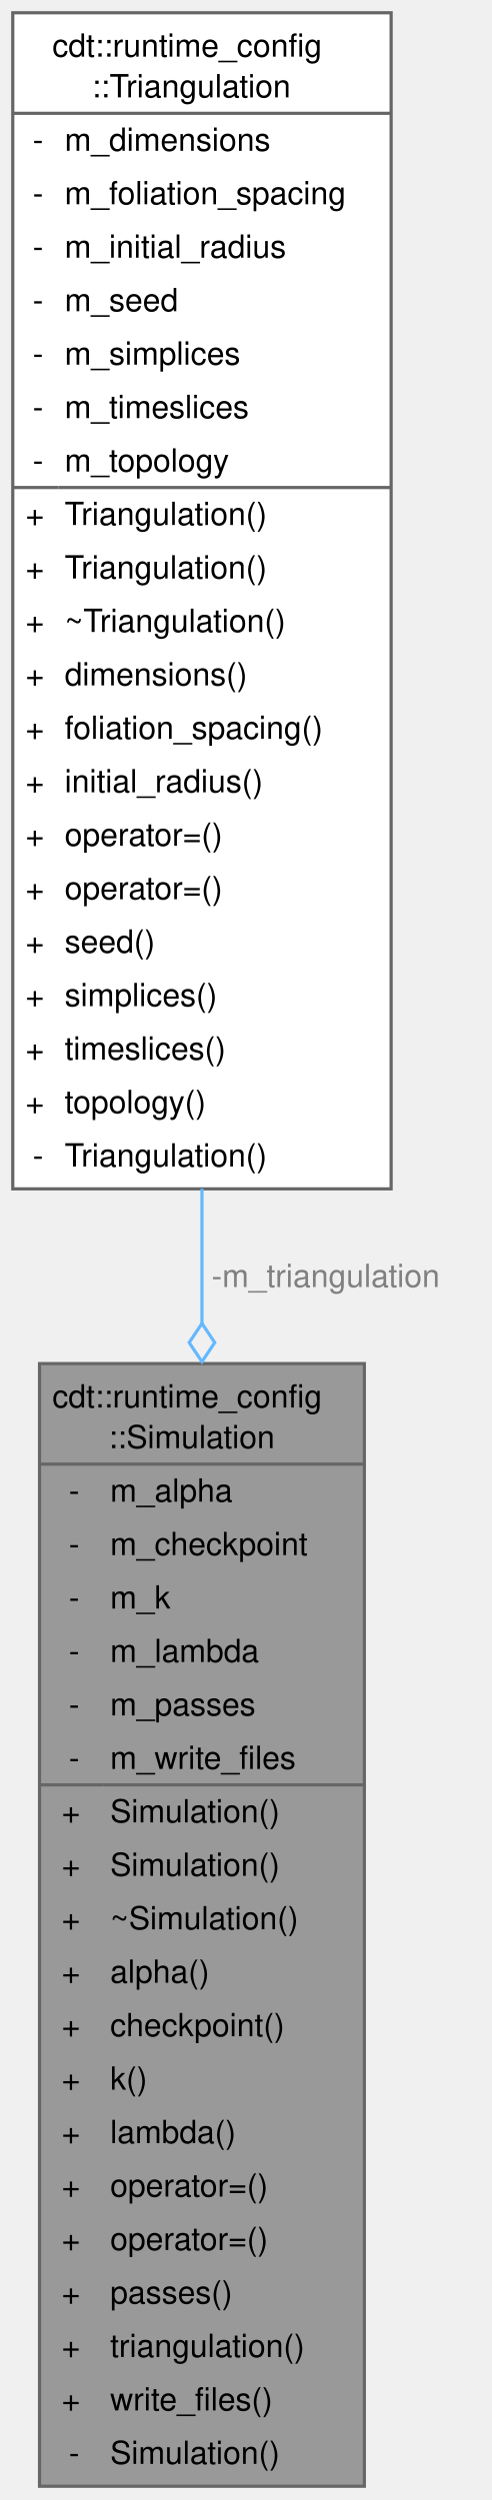
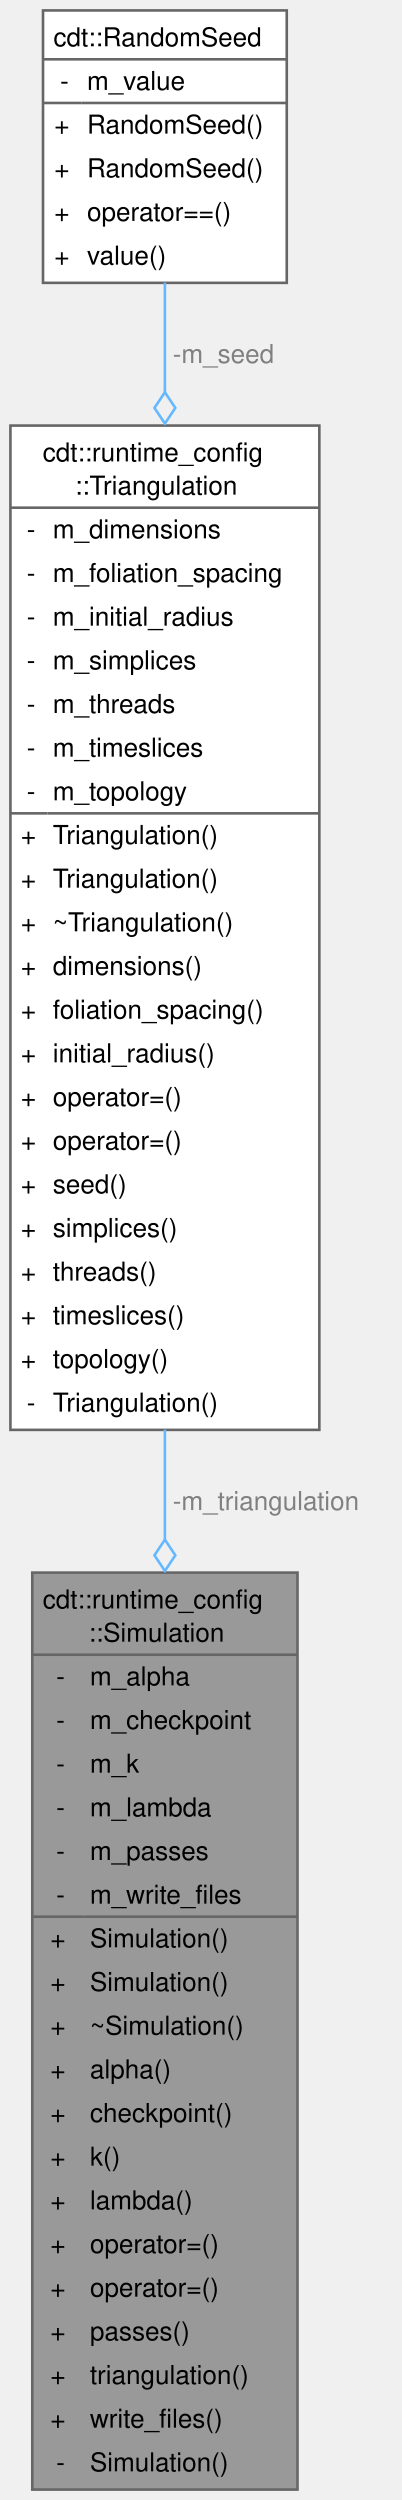
- <svg xmlns="http://www.w3.org/2000/svg" xmlns:xlink="http://www.w3.org/1999/xlink" width="154pt" height="783pt" viewBox="0.00 0.00 154.00 783.00">
-   <g id="graph0" class="graph" transform="scale(1 1) rotate(0) translate(4 779)">
+ <svg xmlns="http://www.w3.org/2000/svg" xmlns:xlink="http://www.w3.org/1999/xlink" width="154pt" height="959pt" viewBox="0.00 0.00 154.00 959.00">
+   <g id="graph0" class="graph" transform="scale(1 1) rotate(0) translate(4 955)">
    <g id="Node000001" class="node">
      <g id="a_Node000001">
        <a xlink:title=" ">
          <polygon fill="#999999" stroke="none" points="110.12,-351.75 8.38,-351.75 8.38,0 110.12,0 110.12,-351.75" />
          <text xml:space="preserve" text-anchor="start" x="12.38" y="-338" font-family="Helvetica,sans-Serif" font-size="10.00">cdt::runtime_config</text>
          <text xml:space="preserve" text-anchor="start" x="30" y="-325.25" font-family="Helvetica,sans-Serif" font-size="10.00">::Simulation</text>
          <text xml:space="preserve" text-anchor="start" x="17.56" y="-308.5" font-family="Helvetica,sans-Serif" font-size="10.00">-</text>
          <text xml:space="preserve" text-anchor="start" x="30.5" y="-308.5" font-family="Helvetica,sans-Serif" font-size="10.00">m_alpha</text>
          <text xml:space="preserve" text-anchor="start" x="17.56" y="-291.75" font-family="Helvetica,sans-Serif" font-size="10.00">-</text>
          <text xml:space="preserve" text-anchor="start" x="30.5" y="-291.75" font-family="Helvetica,sans-Serif" font-size="10.00">m_checkpoint</text>
          <text xml:space="preserve" text-anchor="start" x="17.56" y="-275" font-family="Helvetica,sans-Serif" font-size="10.00">-</text>
          <text xml:space="preserve" text-anchor="start" x="30.5" y="-275" font-family="Helvetica,sans-Serif" font-size="10.00">m_k</text>
          <text xml:space="preserve" text-anchor="start" x="17.56" y="-258.25" font-family="Helvetica,sans-Serif" font-size="10.00">-</text>
          <text xml:space="preserve" text-anchor="start" x="30.5" y="-258.25" font-family="Helvetica,sans-Serif" font-size="10.00">m_lambda</text>
          <text xml:space="preserve" text-anchor="start" x="17.56" y="-241.5" font-family="Helvetica,sans-Serif" font-size="10.00">-</text>
          <text xml:space="preserve" text-anchor="start" x="30.5" y="-241.5" font-family="Helvetica,sans-Serif" font-size="10.00">m_passes</text>
          <text xml:space="preserve" text-anchor="start" x="17.56" y="-224.75" font-family="Helvetica,sans-Serif" font-size="10.00">-</text>
          <text xml:space="preserve" text-anchor="start" x="30.5" y="-224.75" font-family="Helvetica,sans-Serif" font-size="10.00">m_write_files</text>
          <text xml:space="preserve" text-anchor="start" x="15.31" y="-208" font-family="Helvetica,sans-Serif" font-size="10.00">+</text>
          <text xml:space="preserve" text-anchor="start" x="30.5" y="-208" font-family="Helvetica,sans-Serif" font-size="10.00">Simulation()</text>
          <text xml:space="preserve" text-anchor="start" x="15.31" y="-191.25" font-family="Helvetica,sans-Serif" font-size="10.00">+</text>
          <text xml:space="preserve" text-anchor="start" x="30.5" y="-191.25" font-family="Helvetica,sans-Serif" font-size="10.00">Simulation()</text>
          <text xml:space="preserve" text-anchor="start" x="15.31" y="-174.5" font-family="Helvetica,sans-Serif" font-size="10.00">+</text>
          <text xml:space="preserve" text-anchor="start" x="30.5" y="-174.5" font-family="Helvetica,sans-Serif" font-size="10.00">~Simulation()</text>
          <text xml:space="preserve" text-anchor="start" x="15.31" y="-157.75" font-family="Helvetica,sans-Serif" font-size="10.00">+</text>
          <text xml:space="preserve" text-anchor="start" x="30.5" y="-157.75" font-family="Helvetica,sans-Serif" font-size="10.00">alpha()</text>
          <text xml:space="preserve" text-anchor="start" x="15.31" y="-141" font-family="Helvetica,sans-Serif" font-size="10.00">+</text>
          <text xml:space="preserve" text-anchor="start" x="30.5" y="-141" font-family="Helvetica,sans-Serif" font-size="10.00">checkpoint()</text>
          <text xml:space="preserve" text-anchor="start" x="15.31" y="-124.25" font-family="Helvetica,sans-Serif" font-size="10.00">+</text>
          <text xml:space="preserve" text-anchor="start" x="30.5" y="-124.25" font-family="Helvetica,sans-Serif" font-size="10.00">k()</text>
          <text xml:space="preserve" text-anchor="start" x="15.31" y="-107.5" font-family="Helvetica,sans-Serif" font-size="10.00">+</text>
          <text xml:space="preserve" text-anchor="start" x="30.5" y="-107.5" font-family="Helvetica,sans-Serif" font-size="10.00">lambda()</text>
          <text xml:space="preserve" text-anchor="start" x="15.31" y="-90.75" font-family="Helvetica,sans-Serif" font-size="10.00">+</text>
          <text xml:space="preserve" text-anchor="start" x="30.5" y="-90.75" font-family="Helvetica,sans-Serif" font-size="10.00">operator=()</text>
          <text xml:space="preserve" text-anchor="start" x="15.31" y="-74" font-family="Helvetica,sans-Serif" font-size="10.00">+</text>
          <text xml:space="preserve" text-anchor="start" x="30.5" y="-74" font-family="Helvetica,sans-Serif" font-size="10.00">operator=()</text>
          <text xml:space="preserve" text-anchor="start" x="15.31" y="-57.25" font-family="Helvetica,sans-Serif" font-size="10.00">+</text>
          <text xml:space="preserve" text-anchor="start" x="30.5" y="-57.25" font-family="Helvetica,sans-Serif" font-size="10.00">passes()</text>
          <text xml:space="preserve" text-anchor="start" x="15.31" y="-40.5" font-family="Helvetica,sans-Serif" font-size="10.00">+</text>
          <text xml:space="preserve" text-anchor="start" x="30.5" y="-40.5" font-family="Helvetica,sans-Serif" font-size="10.00">triangulation()</text>
          <text xml:space="preserve" text-anchor="start" x="15.31" y="-23.75" font-family="Helvetica,sans-Serif" font-size="10.00">+</text>
          <text xml:space="preserve" text-anchor="start" x="30.5" y="-23.75" font-family="Helvetica,sans-Serif" font-size="10.00">write_files()</text>
          <text xml:space="preserve" text-anchor="start" x="17.56" y="-7" font-family="Helvetica,sans-Serif" font-size="10.00">-</text>
          <text xml:space="preserve" text-anchor="start" x="30.5" y="-7" font-family="Helvetica,sans-Serif" font-size="10.00">Simulation()</text>
          <polygon fill="#666666" stroke="#666666" points="8.38,-320.25 8.38,-320.25 110.12,-320.25 110.12,-320.25 8.38,-320.25" />
          <polygon fill="#666666" stroke="#666666" points="8.38,-219.75 8.38,-219.75 28.5,-219.75 28.5,-219.75 8.38,-219.75" />
          <polygon fill="#666666" stroke="#666666" points="28.5,-219.75 28.5,-219.75 110.12,-219.75 110.12,-219.75 28.5,-219.75" />
          <polygon fill="none" stroke="#666666" points="8.38,0 8.38,-351.75 110.12,-351.75 110.12,0 8.38,0" />
        </a>
      </g>
    </g>
    <g id="Node000002" class="node">
      <g id="a_Node000002">
        <a xlink:href="classcdt_1_1runtime__config_1_1_triangulation.html" target="_top" xlink:title=" ">
-           <polygon fill="white" stroke="none" points="118.5,-775 0,-775 0,-406.5 118.5,-406.5 118.5,-775" />
-           <text xml:space="preserve" text-anchor="start" x="12.38" y="-761.25" font-family="Helvetica,sans-Serif" font-size="10.00">cdt::runtime_config</text>
-           <text xml:space="preserve" text-anchor="start" x="24.75" y="-748.5" font-family="Helvetica,sans-Serif" font-size="10.00">::Triangulation</text>
+           <polygon fill="white" stroke="none" points="118.5,-791.75 0,-791.75 0,-406.5 118.5,-406.5 118.5,-791.75" />
+           <text xml:space="preserve" text-anchor="start" x="12.38" y="-778" font-family="Helvetica,sans-Serif" font-size="10.00">cdt::runtime_config</text>
+           <text xml:space="preserve" text-anchor="start" x="24.75" y="-765.25" font-family="Helvetica,sans-Serif" font-size="10.00">::Triangulation</text>
+           <text xml:space="preserve" text-anchor="start" x="6.25" y="-748.5" font-family="Helvetica,sans-Serif" font-size="10.00">-</text>
+           <text xml:space="preserve" text-anchor="start" x="16.25" y="-748.5" font-family="Helvetica,sans-Serif" font-size="10.00">m_dimensions</text>
          <text xml:space="preserve" text-anchor="start" x="6.25" y="-731.75" font-family="Helvetica,sans-Serif" font-size="10.00">-</text>
-           <text xml:space="preserve" text-anchor="start" x="16.25" y="-731.75" font-family="Helvetica,sans-Serif" font-size="10.00">m_dimensions</text>
+           <text xml:space="preserve" text-anchor="start" x="16.25" y="-731.75" font-family="Helvetica,sans-Serif" font-size="10.00">m_foliation_spacing</text>
          <text xml:space="preserve" text-anchor="start" x="6.25" y="-715" font-family="Helvetica,sans-Serif" font-size="10.00">-</text>
-           <text xml:space="preserve" text-anchor="start" x="16.25" y="-715" font-family="Helvetica,sans-Serif" font-size="10.00">m_foliation_spacing</text>
+           <text xml:space="preserve" text-anchor="start" x="16.25" y="-715" font-family="Helvetica,sans-Serif" font-size="10.00">m_initial_radius</text>
          <text xml:space="preserve" text-anchor="start" x="6.25" y="-698.25" font-family="Helvetica,sans-Serif" font-size="10.00">-</text>
-           <text xml:space="preserve" text-anchor="start" x="16.25" y="-698.25" font-family="Helvetica,sans-Serif" font-size="10.00">m_initial_radius</text>
+           <text xml:space="preserve" text-anchor="start" x="16.25" y="-698.25" font-family="Helvetica,sans-Serif" font-size="10.00">m_simplices</text>
          <text xml:space="preserve" text-anchor="start" x="6.25" y="-681.5" font-family="Helvetica,sans-Serif" font-size="10.00">-</text>
-           <text xml:space="preserve" text-anchor="start" x="16.25" y="-681.5" font-family="Helvetica,sans-Serif" font-size="10.00">m_seed</text>
+           <text xml:space="preserve" text-anchor="start" x="16.25" y="-681.5" font-family="Helvetica,sans-Serif" font-size="10.00">m_threads</text>
          <text xml:space="preserve" text-anchor="start" x="6.25" y="-664.75" font-family="Helvetica,sans-Serif" font-size="10.00">-</text>
-           <text xml:space="preserve" text-anchor="start" x="16.25" y="-664.75" font-family="Helvetica,sans-Serif" font-size="10.00">m_simplices</text>
+           <text xml:space="preserve" text-anchor="start" x="16.25" y="-664.75" font-family="Helvetica,sans-Serif" font-size="10.00">m_timeslices</text>
          <text xml:space="preserve" text-anchor="start" x="6.25" y="-648" font-family="Helvetica,sans-Serif" font-size="10.00">-</text>
-           <text xml:space="preserve" text-anchor="start" x="16.25" y="-648" font-family="Helvetica,sans-Serif" font-size="10.00">m_timeslices</text>
-           <text xml:space="preserve" text-anchor="start" x="6.25" y="-631.25" font-family="Helvetica,sans-Serif" font-size="10.00">-</text>
-           <text xml:space="preserve" text-anchor="start" x="16.25" y="-631.25" font-family="Helvetica,sans-Serif" font-size="10.00">m_topology</text>
+           <text xml:space="preserve" text-anchor="start" x="16.25" y="-648" font-family="Helvetica,sans-Serif" font-size="10.00">m_topology</text>
+           <text xml:space="preserve" text-anchor="start" x="4" y="-631.25" font-family="Helvetica,sans-Serif" font-size="10.00">+</text>
+           <text xml:space="preserve" text-anchor="start" x="16.25" y="-631.25" font-family="Helvetica,sans-Serif" font-size="10.00">Triangulation()</text>
          <text xml:space="preserve" text-anchor="start" x="4" y="-614.5" font-family="Helvetica,sans-Serif" font-size="10.00">+</text>
          <text xml:space="preserve" text-anchor="start" x="16.25" y="-614.5" font-family="Helvetica,sans-Serif" font-size="10.00">Triangulation()</text>
          <text xml:space="preserve" text-anchor="start" x="4" y="-597.75" font-family="Helvetica,sans-Serif" font-size="10.00">+</text>
-           <text xml:space="preserve" text-anchor="start" x="16.25" y="-597.75" font-family="Helvetica,sans-Serif" font-size="10.00">Triangulation()</text>
+           <text xml:space="preserve" text-anchor="start" x="16.25" y="-597.75" font-family="Helvetica,sans-Serif" font-size="10.00">~Triangulation()</text>
          <text xml:space="preserve" text-anchor="start" x="4" y="-581" font-family="Helvetica,sans-Serif" font-size="10.00">+</text>
-           <text xml:space="preserve" text-anchor="start" x="16.25" y="-581" font-family="Helvetica,sans-Serif" font-size="10.00">~Triangulation()</text>
+           <text xml:space="preserve" text-anchor="start" x="16.25" y="-581" font-family="Helvetica,sans-Serif" font-size="10.00">dimensions()</text>
          <text xml:space="preserve" text-anchor="start" x="4" y="-564.25" font-family="Helvetica,sans-Serif" font-size="10.00">+</text>
-           <text xml:space="preserve" text-anchor="start" x="16.25" y="-564.25" font-family="Helvetica,sans-Serif" font-size="10.00">dimensions()</text>
+           <text xml:space="preserve" text-anchor="start" x="16.25" y="-564.25" font-family="Helvetica,sans-Serif" font-size="10.00">foliation_spacing()</text>
          <text xml:space="preserve" text-anchor="start" x="4" y="-547.5" font-family="Helvetica,sans-Serif" font-size="10.00">+</text>
-           <text xml:space="preserve" text-anchor="start" x="16.25" y="-547.5" font-family="Helvetica,sans-Serif" font-size="10.00">foliation_spacing()</text>
+           <text xml:space="preserve" text-anchor="start" x="16.25" y="-547.5" font-family="Helvetica,sans-Serif" font-size="10.00">initial_radius()</text>
          <text xml:space="preserve" text-anchor="start" x="4" y="-530.75" font-family="Helvetica,sans-Serif" font-size="10.00">+</text>
-           <text xml:space="preserve" text-anchor="start" x="16.25" y="-530.75" font-family="Helvetica,sans-Serif" font-size="10.00">initial_radius()</text>
+           <text xml:space="preserve" text-anchor="start" x="16.25" y="-530.75" font-family="Helvetica,sans-Serif" font-size="10.00">operator=()</text>
          <text xml:space="preserve" text-anchor="start" x="4" y="-514" font-family="Helvetica,sans-Serif" font-size="10.00">+</text>
          <text xml:space="preserve" text-anchor="start" x="16.25" y="-514" font-family="Helvetica,sans-Serif" font-size="10.00">operator=()</text>
          <text xml:space="preserve" text-anchor="start" x="4" y="-497.25" font-family="Helvetica,sans-Serif" font-size="10.00">+</text>
-           <text xml:space="preserve" text-anchor="start" x="16.25" y="-497.25" font-family="Helvetica,sans-Serif" font-size="10.00">operator=()</text>
+           <text xml:space="preserve" text-anchor="start" x="16.25" y="-497.25" font-family="Helvetica,sans-Serif" font-size="10.00">seed()</text>
          <text xml:space="preserve" text-anchor="start" x="4" y="-480.5" font-family="Helvetica,sans-Serif" font-size="10.00">+</text>
-           <text xml:space="preserve" text-anchor="start" x="16.25" y="-480.5" font-family="Helvetica,sans-Serif" font-size="10.00">seed()</text>
+           <text xml:space="preserve" text-anchor="start" x="16.25" y="-480.5" font-family="Helvetica,sans-Serif" font-size="10.00">simplices()</text>
          <text xml:space="preserve" text-anchor="start" x="4" y="-463.75" font-family="Helvetica,sans-Serif" font-size="10.00">+</text>
-           <text xml:space="preserve" text-anchor="start" x="16.25" y="-463.75" font-family="Helvetica,sans-Serif" font-size="10.00">simplices()</text>
+           <text xml:space="preserve" text-anchor="start" x="16.25" y="-463.75" font-family="Helvetica,sans-Serif" font-size="10.00">threads()</text>
          <text xml:space="preserve" text-anchor="start" x="4" y="-447" font-family="Helvetica,sans-Serif" font-size="10.00">+</text>
          <text xml:space="preserve" text-anchor="start" x="16.25" y="-447" font-family="Helvetica,sans-Serif" font-size="10.00">timeslices()</text>
          <text xml:space="preserve" text-anchor="start" x="4" y="-430.25" font-family="Helvetica,sans-Serif" font-size="10.00">+</text>
          <text xml:space="preserve" text-anchor="start" x="16.25" y="-430.25" font-family="Helvetica,sans-Serif" font-size="10.00">topology()</text>
          <text xml:space="preserve" text-anchor="start" x="6.25" y="-413.5" font-family="Helvetica,sans-Serif" font-size="10.00">-</text>
          <text xml:space="preserve" text-anchor="start" x="16.25" y="-413.5" font-family="Helvetica,sans-Serif" font-size="10.00">Triangulation()</text>
-           <polygon fill="#666666" stroke="#666666" points="0,-743.5 0,-743.5 118.5,-743.5 118.5,-743.5 0,-743.5" />
-           <polygon fill="#666666" stroke="#666666" points="0,-626.25 0,-626.25 14.25,-626.25 14.25,-626.25 0,-626.25" />
-           <polygon fill="#666666" stroke="#666666" points="14.25,-626.25 14.25,-626.25 118.5,-626.25 118.5,-626.25 14.25,-626.25" />
-           <polygon fill="none" stroke="#666666" points="0,-406.5 0,-775 118.5,-775 118.5,-406.5 0,-406.5" />
+           <polygon fill="#666666" stroke="#666666" points="0,-760.25 0,-760.25 118.5,-760.25 118.5,-760.25 0,-760.25" />
+           <polygon fill="#666666" stroke="#666666" points="0,-643 0,-643 14.25,-643 14.25,-643 0,-643" />
+           <polygon fill="#666666" stroke="#666666" points="14.25,-643 14.25,-643 118.5,-643 118.5,-643 14.25,-643" />
+           <polygon fill="none" stroke="#666666" points="0,-406.5 0,-791.75 118.5,-791.75 118.5,-406.5 0,-406.5" />
        </a>
      </g>
    </g>
    <g id="edge1_Node000001_Node000002" class="edge">
      <g id="a_edge1_Node000001_Node000002">
        <a xlink:title=" ">
-           <path fill="none" stroke="#63b8ff" d="M59.25,-406.55C59.25,-392.53 59.25,-378.36 59.25,-364.3" />
-           <polygon fill="none" stroke="#63b8ff" points="59.25,-364.34 55.25,-358.34 59.25,-352.34 63.25,-358.34 59.25,-364.34" />
+           <path fill="none" stroke="#63b8ff" d="M59.25,-406.61C59.25,-392.54 59.25,-378.37 59.25,-364.33" />
+           <polygon fill="none" stroke="#63b8ff" points="59.25,-364.39 55.25,-358.39 59.25,-352.39 63.25,-358.39 59.25,-364.39" />
        </a>
      </g>
      <text xml:space="preserve" text-anchor="start" x="62.25" y="-375.75" font-family="Helvetica,sans-Serif" font-size="10.00" fill="grey">-m_triangulation</text>
    </g>
+     <g id="Node000003" class="node">
+       <g id="a_Node000003">
+         <a xlink:href="classcdt_1_1_random_seed.html" target="_top" xlink:title="Root entropy value used to reproduce a random run.">
+           <polygon fill="white" stroke="none" points="106,-951 12.5,-951 12.5,-846.5 106,-846.5 106,-951" />
+           <text xml:space="preserve" text-anchor="start" x="16.5" y="-937.25" font-family="Helvetica,sans-Serif" font-size="10.00">cdt::RandomSeed</text>
+           <text xml:space="preserve" text-anchor="start" x="19.06" y="-920.5" font-family="Helvetica,sans-Serif" font-size="10.00">-</text>
+           <text xml:space="preserve" text-anchor="start" x="29.38" y="-920.5" font-family="Helvetica,sans-Serif" font-size="10.00">m_value</text>
+           <text xml:space="preserve" text-anchor="start" x="16.81" y="-903.75" font-family="Helvetica,sans-Serif" font-size="10.00">+</text>
+           <text xml:space="preserve" text-anchor="start" x="29.38" y="-903.75" font-family="Helvetica,sans-Serif" font-size="10.00">RandomSeed()</text>
+           <text xml:space="preserve" text-anchor="start" x="16.81" y="-887" font-family="Helvetica,sans-Serif" font-size="10.00">+</text>
+           <text xml:space="preserve" text-anchor="start" x="29.38" y="-887" font-family="Helvetica,sans-Serif" font-size="10.00">RandomSeed()</text>
+           <text xml:space="preserve" text-anchor="start" x="16.81" y="-870.25" font-family="Helvetica,sans-Serif" font-size="10.00">+</text>
+           <text xml:space="preserve" text-anchor="start" x="29.38" y="-870.25" font-family="Helvetica,sans-Serif" font-size="10.00">operator==()</text>
+           <text xml:space="preserve" text-anchor="start" x="16.81" y="-853.5" font-family="Helvetica,sans-Serif" font-size="10.00">+</text>
+           <text xml:space="preserve" text-anchor="start" x="29.38" y="-853.5" font-family="Helvetica,sans-Serif" font-size="10.00">value()</text>
+           <polygon fill="#666666" stroke="#666666" points="12.5,-932.25 12.5,-932.25 106,-932.25 106,-932.25 12.5,-932.25" />
+           <polygon fill="#666666" stroke="#666666" points="12.5,-915.5 12.5,-915.5 27.38,-915.5 27.38,-915.5 12.5,-915.5" />
+           <polygon fill="#666666" stroke="#666666" points="27.38,-915.5 27.38,-915.5 106,-915.5 106,-915.5 27.38,-915.5" />
+           <polygon fill="none" stroke="#666666" points="12.5,-846.5 12.5,-951 106,-951 106,-846.5 12.5,-846.5" />
+         </a>
+       </g>
+     </g>
+     <g id="edge2_Node000002_Node000003" class="edge">
+       <g id="a_edge2_Node000002_Node000003">
+         <a xlink:title=" ">
+           <path fill="none" stroke="#63b8ff" d="M59.25,-846.59C59.25,-833.99 59.25,-819.73 59.25,-804.56" />
+           <polygon fill="none" stroke="#63b8ff" points="59.25,-804.53 55.25,-798.53 59.25,-792.53 63.25,-798.53 59.25,-804.53" />
+         </a>
+       </g>
+       <text xml:space="preserve" text-anchor="start" x="62.25" y="-815.75" font-family="Helvetica,sans-Serif" font-size="10.00" fill="grey">-m_seed</text>
+     </g>
  </g>
</svg>
